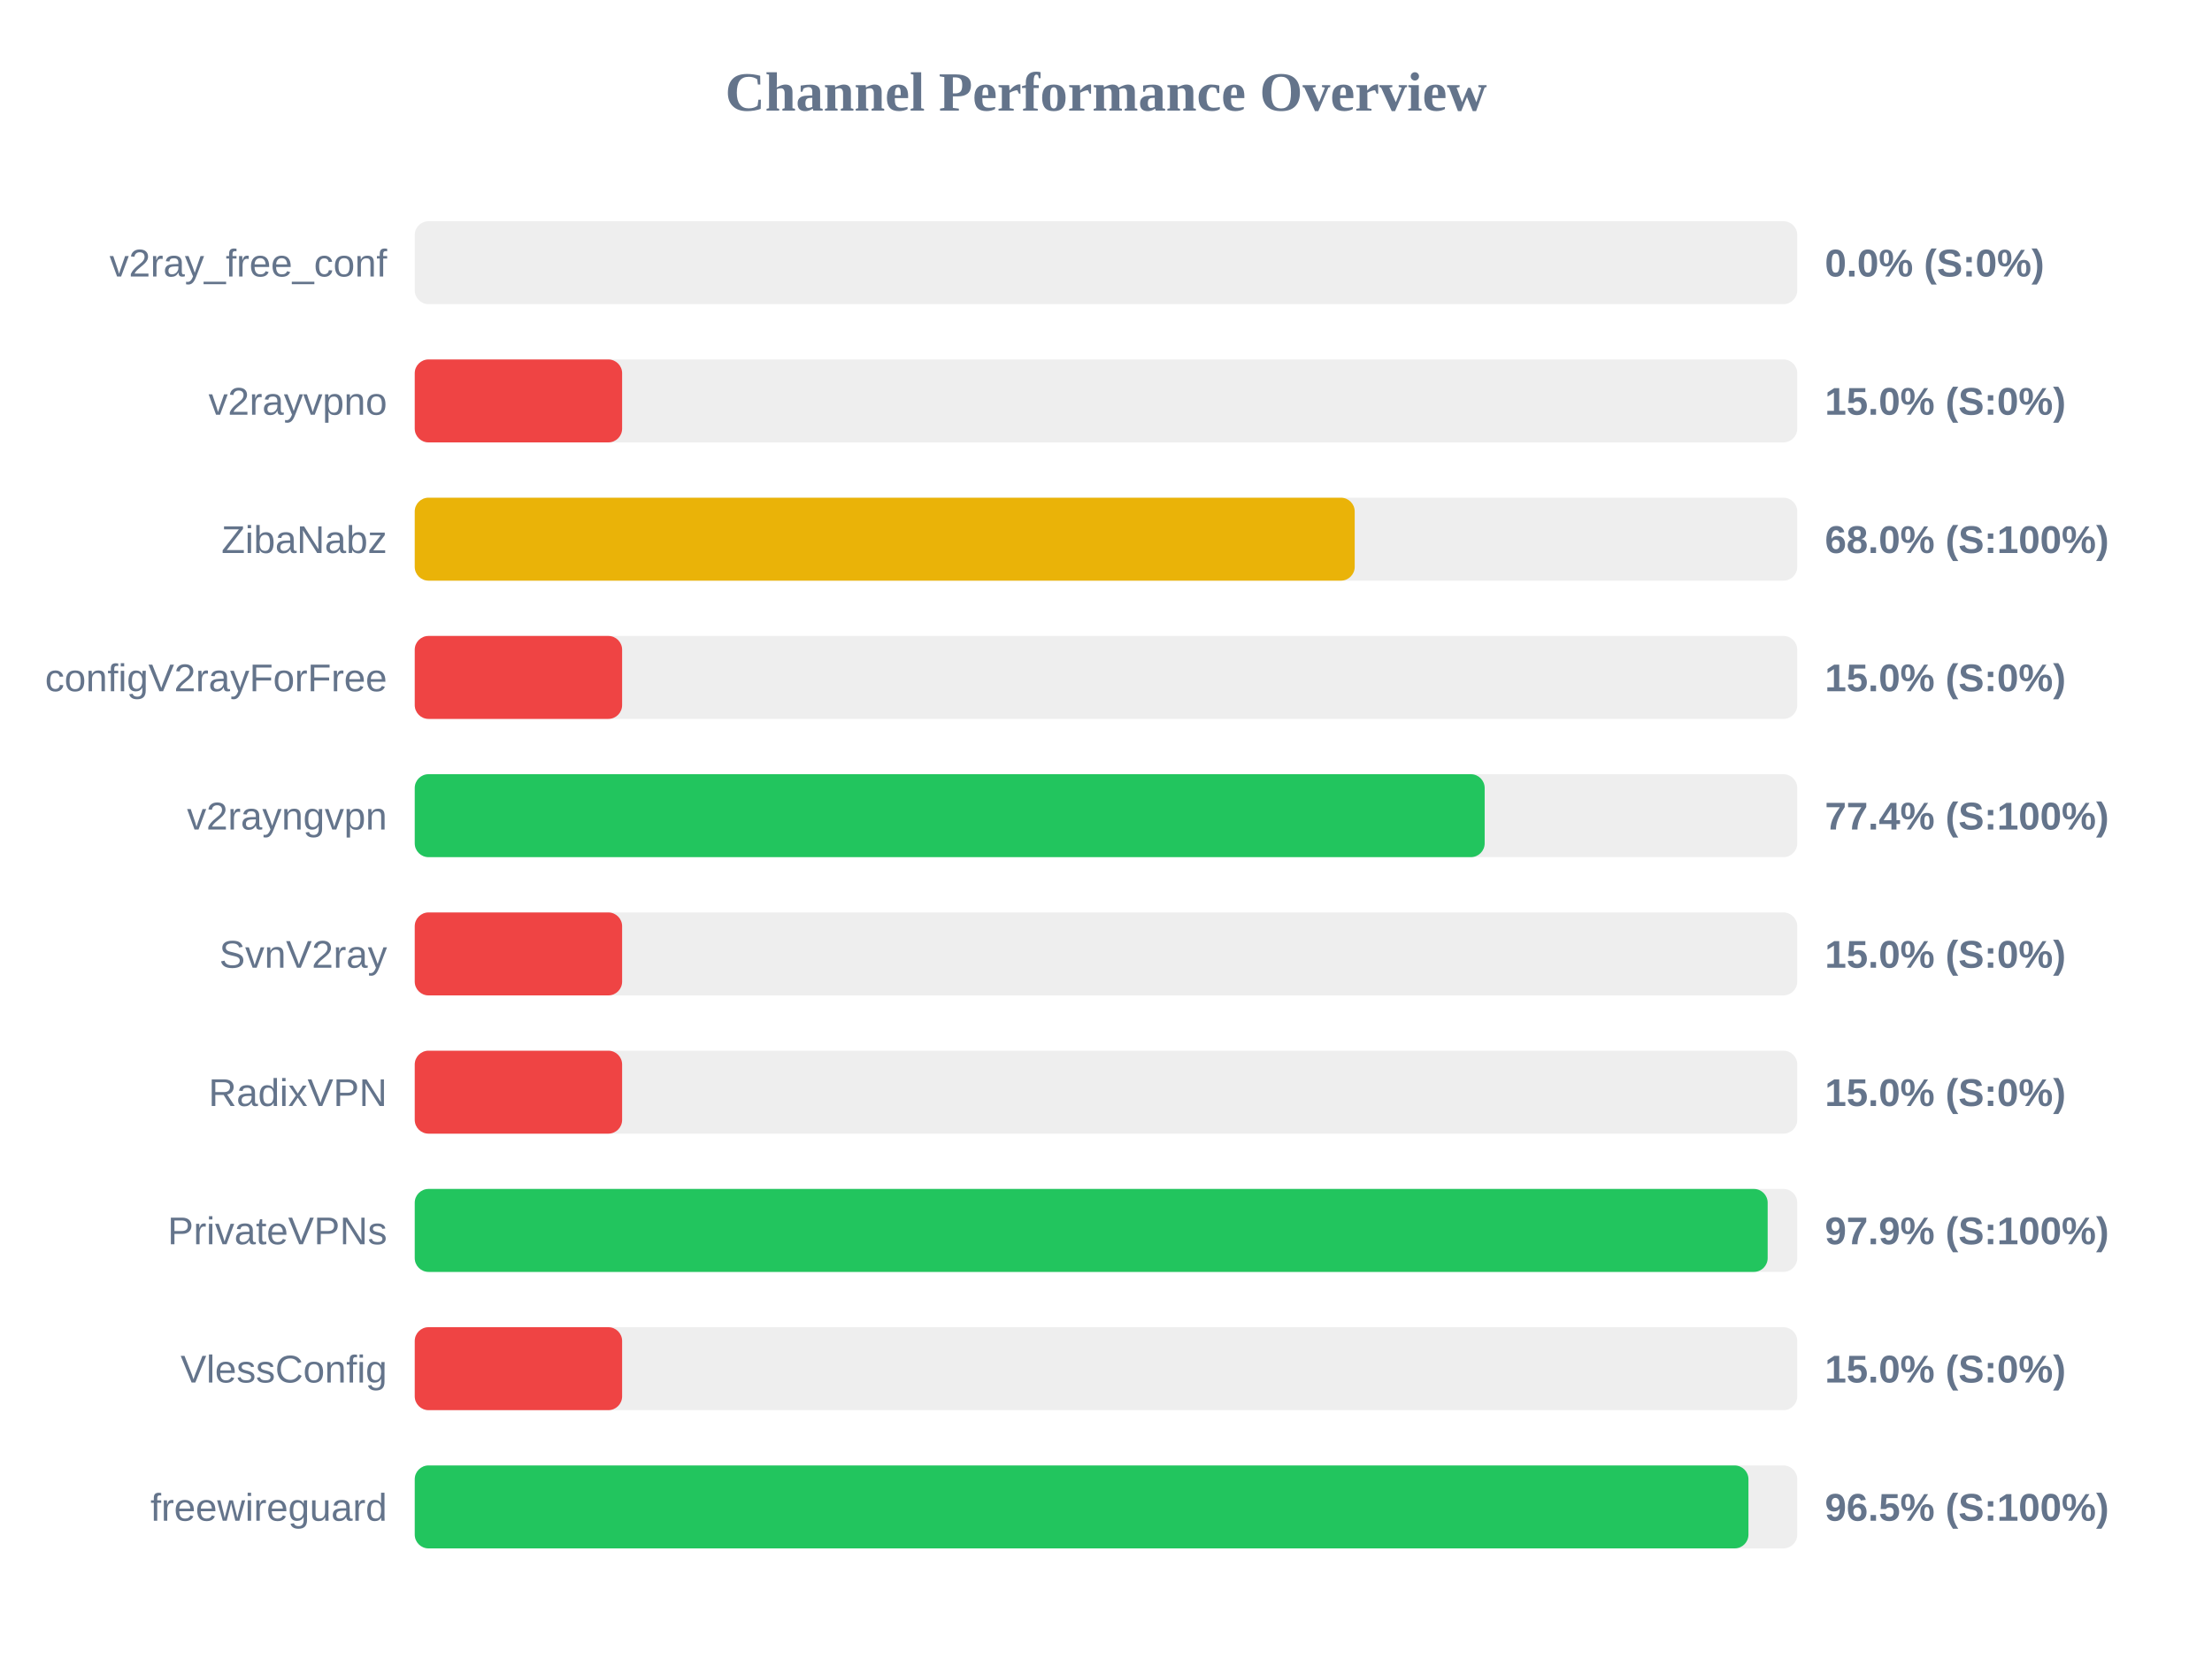
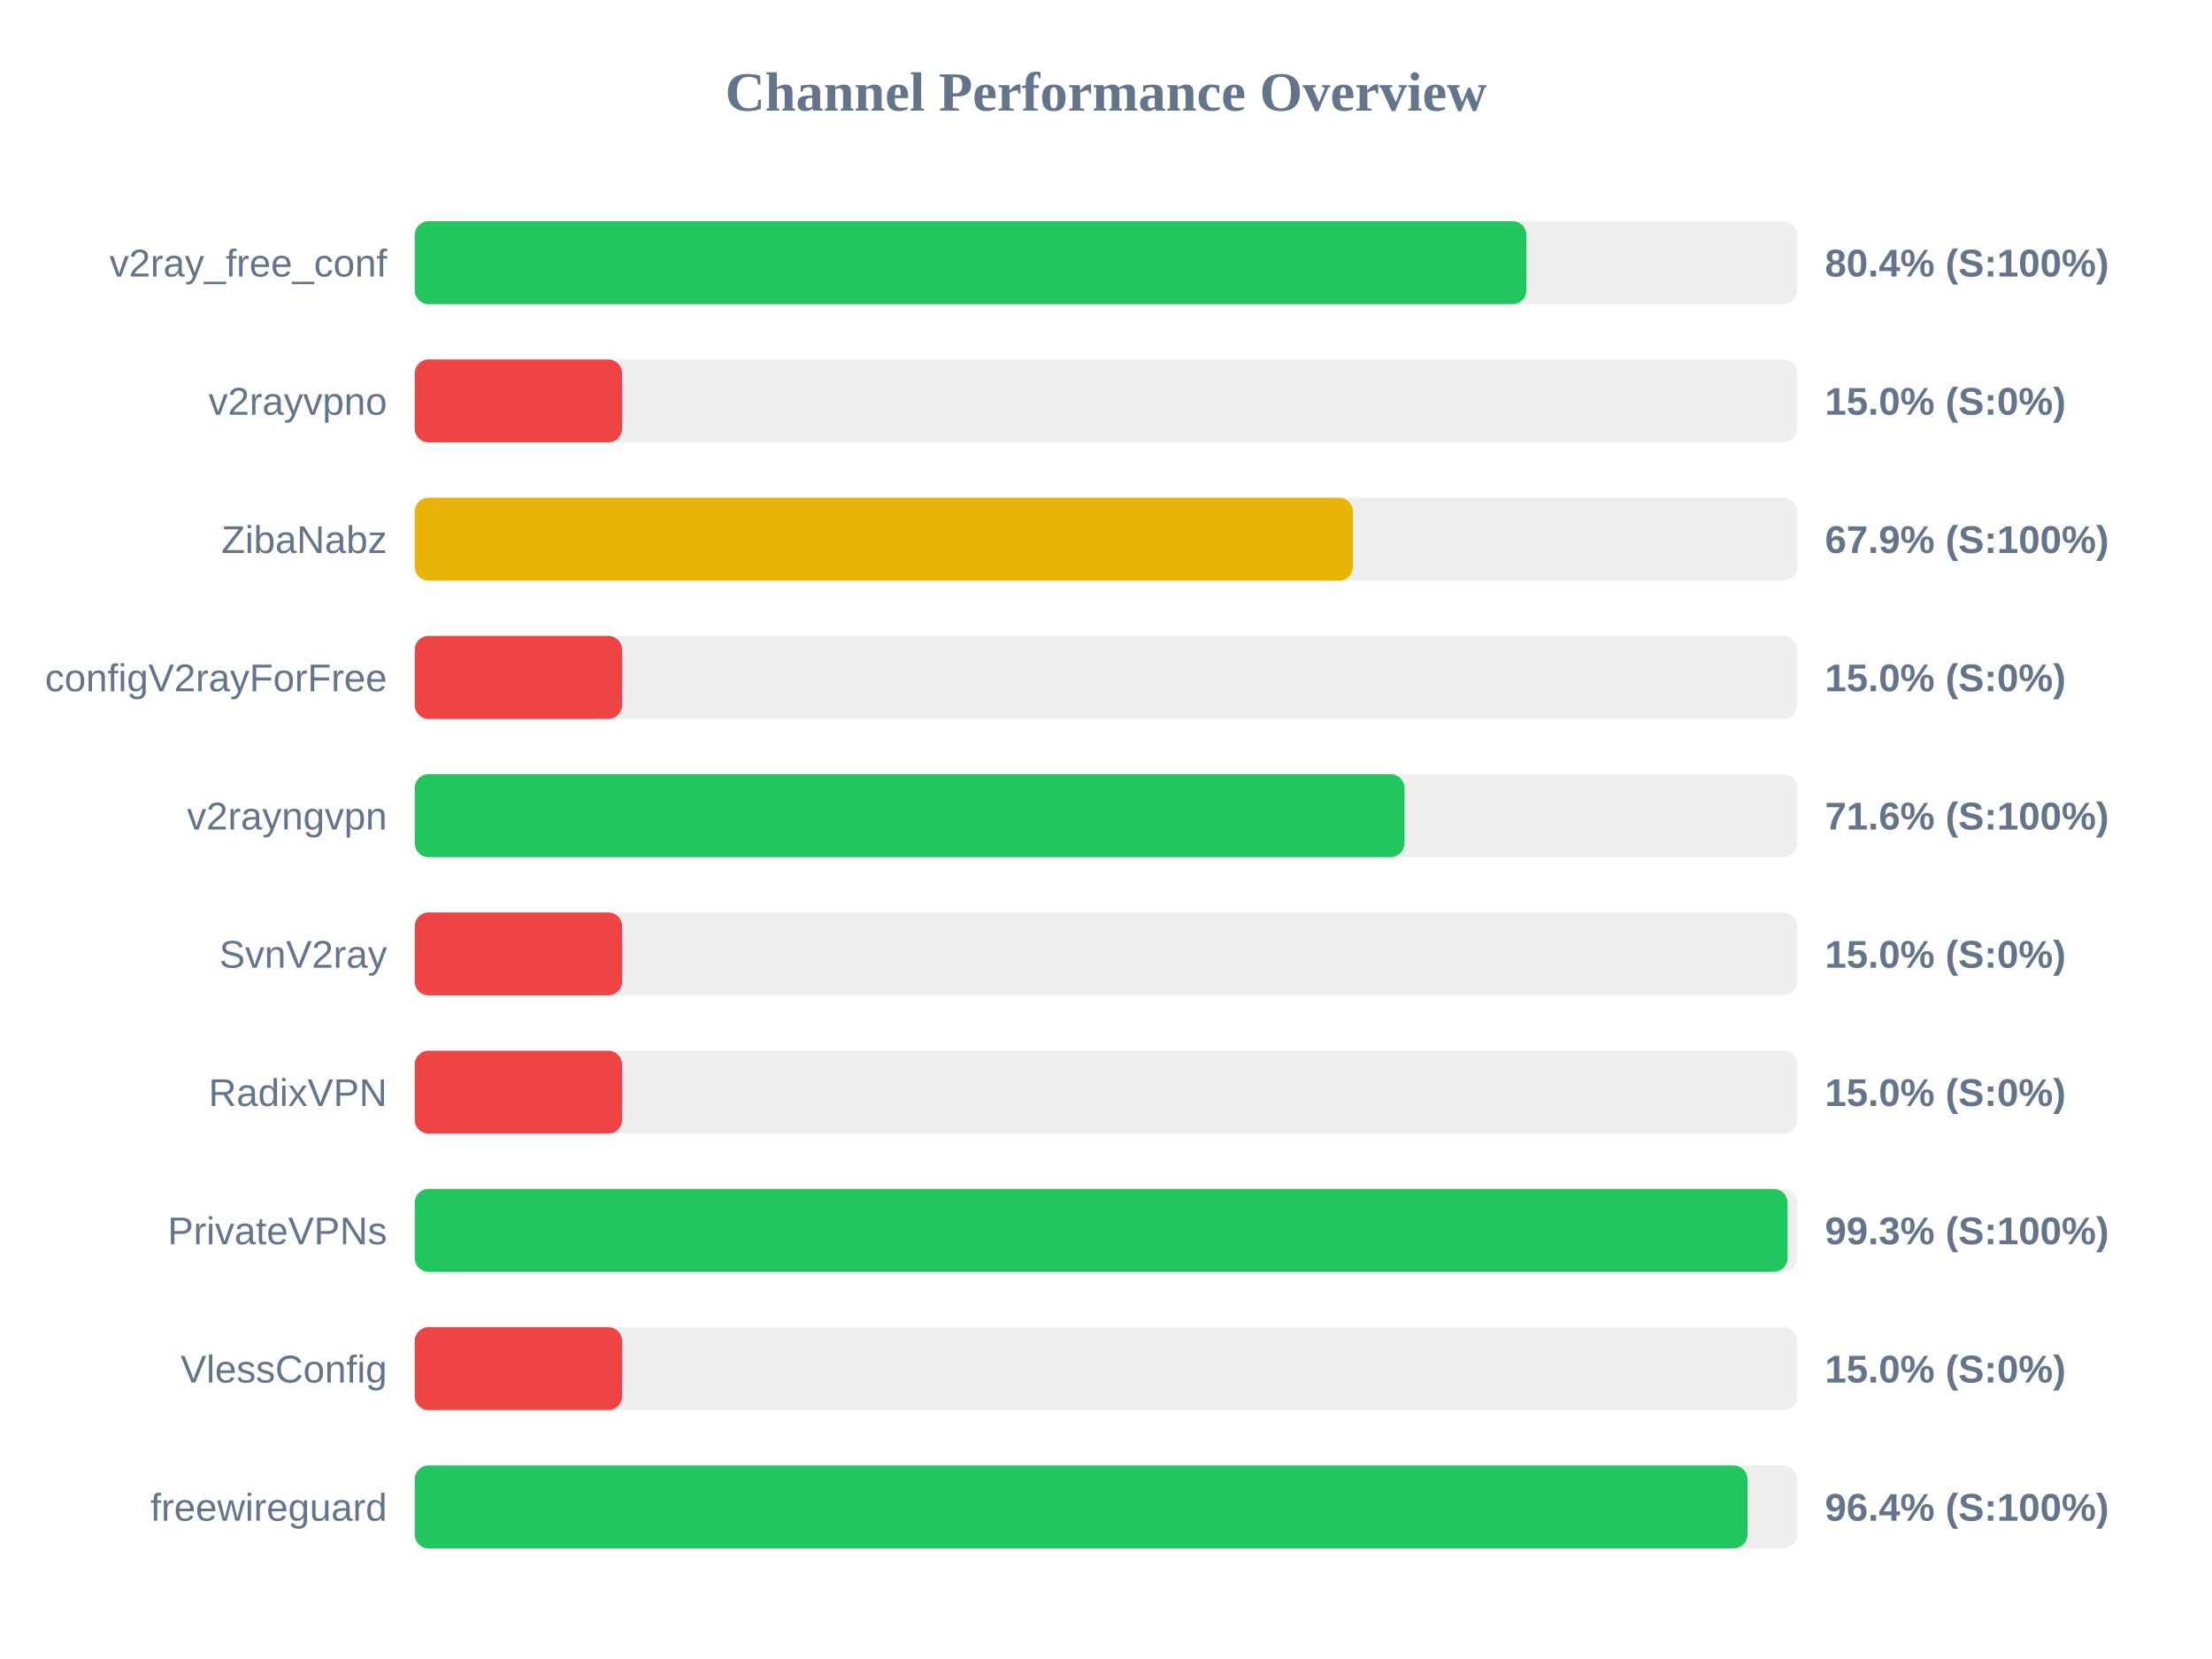
<svg xmlns="http://www.w3.org/2000/svg" width="800" height="600" version="1.1">
  <style>
        .row { font: 14px Arial; fill: #64748b; }
        .score { font: bold 14px Arial; fill: #64748b; }
    </style>
  <text x="400" y="40" text-anchor="middle" font-size="20px" font-weight="bold" fill="#64748b">Channel Performance Overview</text>
  <rect x="150" y="80" width="500" height="30" fill="#eee" rx="5" />
-   <rect x="150" y="80" width="0.0" height="30" fill="#ef4444" rx="5" />
+   <rect x="150" y="80" width="402.05" height="30" fill="#22c55e" rx="5" />
  <text x="140" y="100" text-anchor="end" class="row">v2ray_free_conf</text>
-   <text x="660" y="100" text-anchor="start" class="score">0.0% (S:0%)</text>
+   <text x="660" y="100" text-anchor="start" class="score">80.4% (S:100%)</text>
  <rect x="150" y="130" width="500" height="30" fill="#eee" rx="5" />
  <rect x="150" y="130" width="75.0" height="30" fill="#ef4444" rx="5" />
  <text x="140" y="150" text-anchor="end" class="row">v2rayvpno</text>
  <text x="660" y="150" text-anchor="start" class="score">15.0% (S:0%)</text>
  <rect x="150" y="180" width="500" height="30" fill="#eee" rx="5" />
-   <rect x="150" y="180" width="339.95" height="30" fill="#eab308" rx="5" />
+   <rect x="150" y="180" width="339.3" height="30" fill="#eab308" rx="5" />
  <text x="140" y="200" text-anchor="end" class="row">ZibaNabz</text>
-   <text x="660" y="200" text-anchor="start" class="score">68.0% (S:100%)</text>
+   <text x="660" y="200" text-anchor="start" class="score">67.9% (S:100%)</text>
  <rect x="150" y="230" width="500" height="30" fill="#eee" rx="5" />
  <rect x="150" y="230" width="75.0" height="30" fill="#ef4444" rx="5" />
  <text x="140" y="250" text-anchor="end" class="row">configV2rayForFree</text>
  <text x="660" y="250" text-anchor="start" class="score">15.0% (S:0%)</text>
  <rect x="150" y="280" width="500" height="30" fill="#eee" rx="5" />
-   <rect x="150" y="280" width="386.95" height="30" fill="#22c55e" rx="5" />
+   <rect x="150" y="280" width="357.95" height="30" fill="#22c55e" rx="5" />
  <text x="140" y="300" text-anchor="end" class="row">v2rayngvpn</text>
-   <text x="660" y="300" text-anchor="start" class="score">77.4% (S:100%)</text>
+   <text x="660" y="300" text-anchor="start" class="score">71.6% (S:100%)</text>
  <rect x="150" y="330" width="500" height="30" fill="#eee" rx="5" />
  <rect x="150" y="330" width="75.0" height="30" fill="#ef4444" rx="5" />
  <text x="140" y="350" text-anchor="end" class="row">SvnV2ray</text>
  <text x="660" y="350" text-anchor="start" class="score">15.0% (S:0%)</text>
  <rect x="150" y="380" width="500" height="30" fill="#eee" rx="5" />
  <rect x="150" y="380" width="75.0" height="30" fill="#ef4444" rx="5" />
  <text x="140" y="400" text-anchor="end" class="row">RadixVPN</text>
  <text x="660" y="400" text-anchor="start" class="score">15.0% (S:0%)</text>
  <rect x="150" y="430" width="500" height="30" fill="#eee" rx="5" />
-   <rect x="150" y="430" width="489.3" height="30" fill="#22c55e" rx="5" />
+   <rect x="150" y="430" width="496.5" height="30" fill="#22c55e" rx="5" />
  <text x="140" y="450" text-anchor="end" class="row">PrivateVPNs</text>
-   <text x="660" y="450" text-anchor="start" class="score">97.9% (S:100%)</text>
+   <text x="660" y="450" text-anchor="start" class="score">99.3% (S:100%)</text>
  <rect x="150" y="480" width="500" height="30" fill="#eee" rx="5" />
  <rect x="150" y="480" width="75.0" height="30" fill="#ef4444" rx="5" />
  <text x="140" y="500" text-anchor="end" class="row">VlessConfig</text>
  <text x="660" y="500" text-anchor="start" class="score">15.0% (S:0%)</text>
  <rect x="150" y="530" width="500" height="30" fill="#eee" rx="5" />
-   <rect x="150" y="530" width="482.35" height="30" fill="#22c55e" rx="5" />
+   <rect x="150" y="530" width="482.0" height="30" fill="#22c55e" rx="5" />
  <text x="140" y="550" text-anchor="end" class="row">freewireguard</text>
-   <text x="660" y="550" text-anchor="start" class="score">96.5% (S:100%)</text>
+   <text x="660" y="550" text-anchor="start" class="score">96.4% (S:100%)</text>
</svg>
